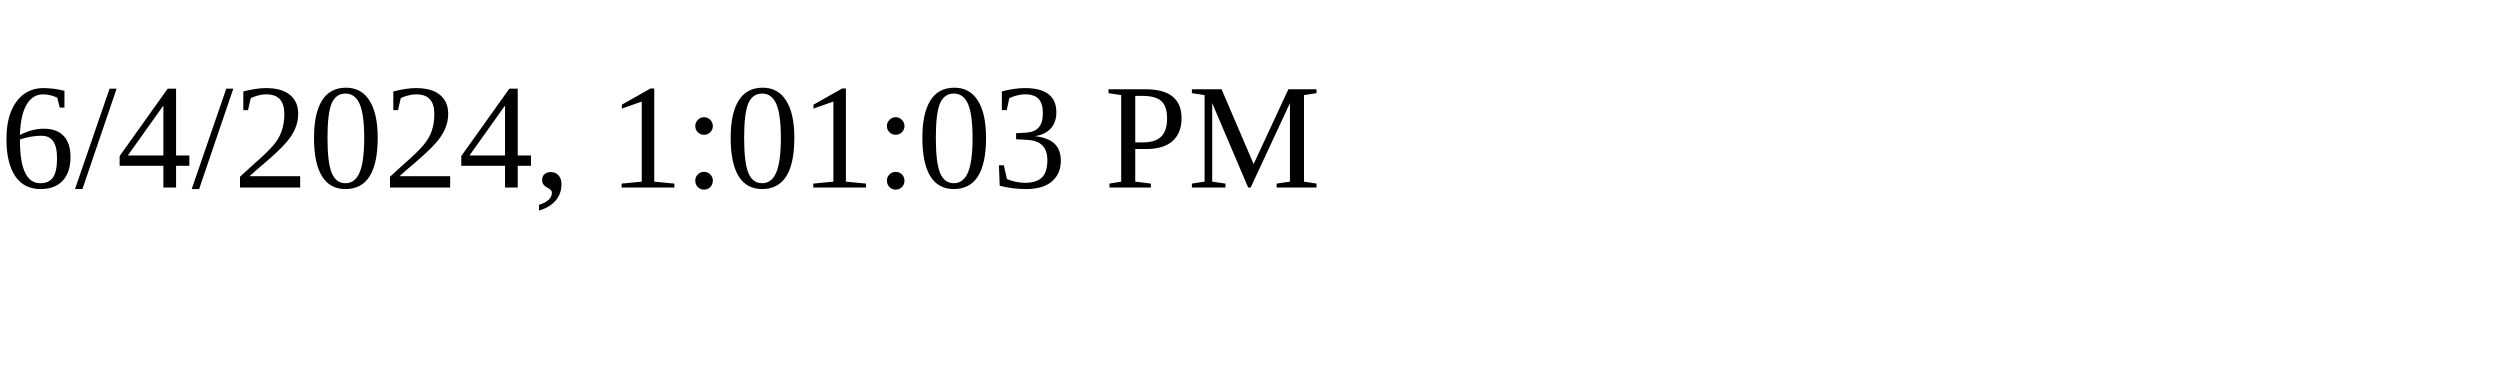
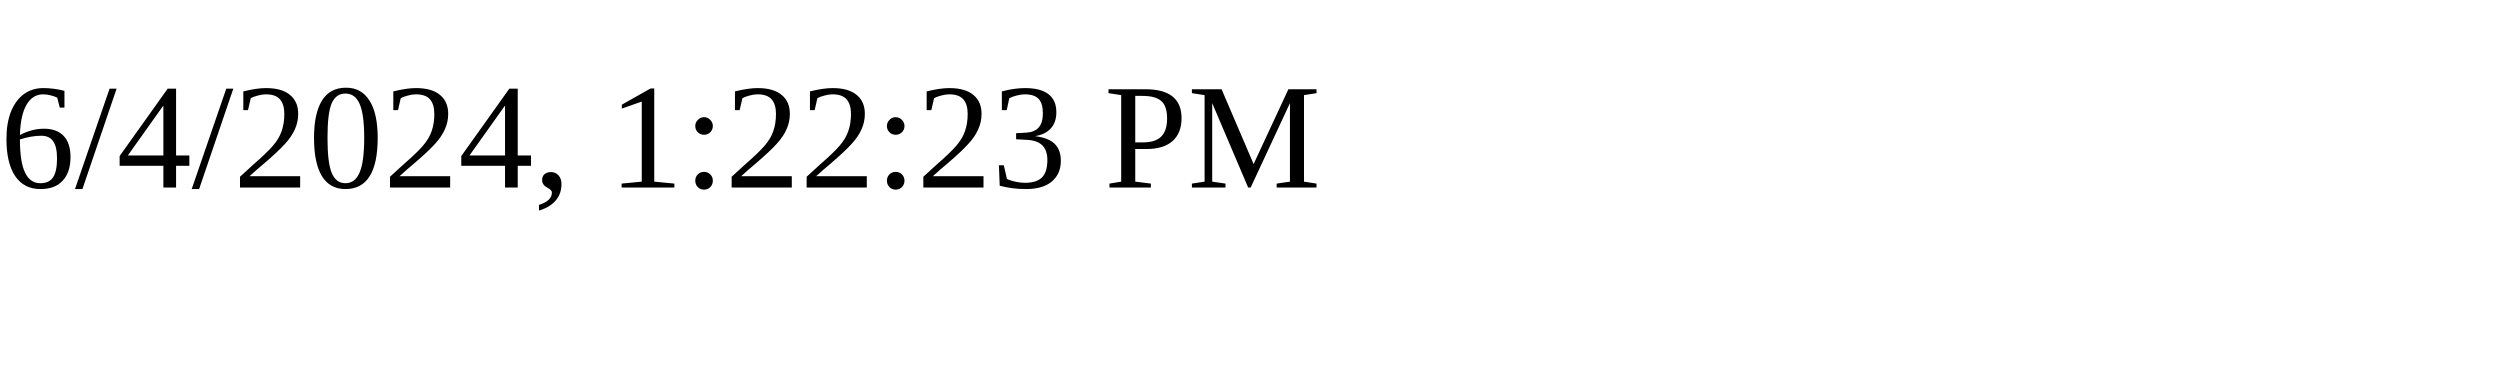
<svg xmlns="http://www.w3.org/2000/svg" height="30" width="200">
-   <text x="0" y="15">6/4/2024, 1:01:03 PM</text>
+   <text x="0" y="15">6/4/2024, 1:22:23 PM</text>
</svg>
